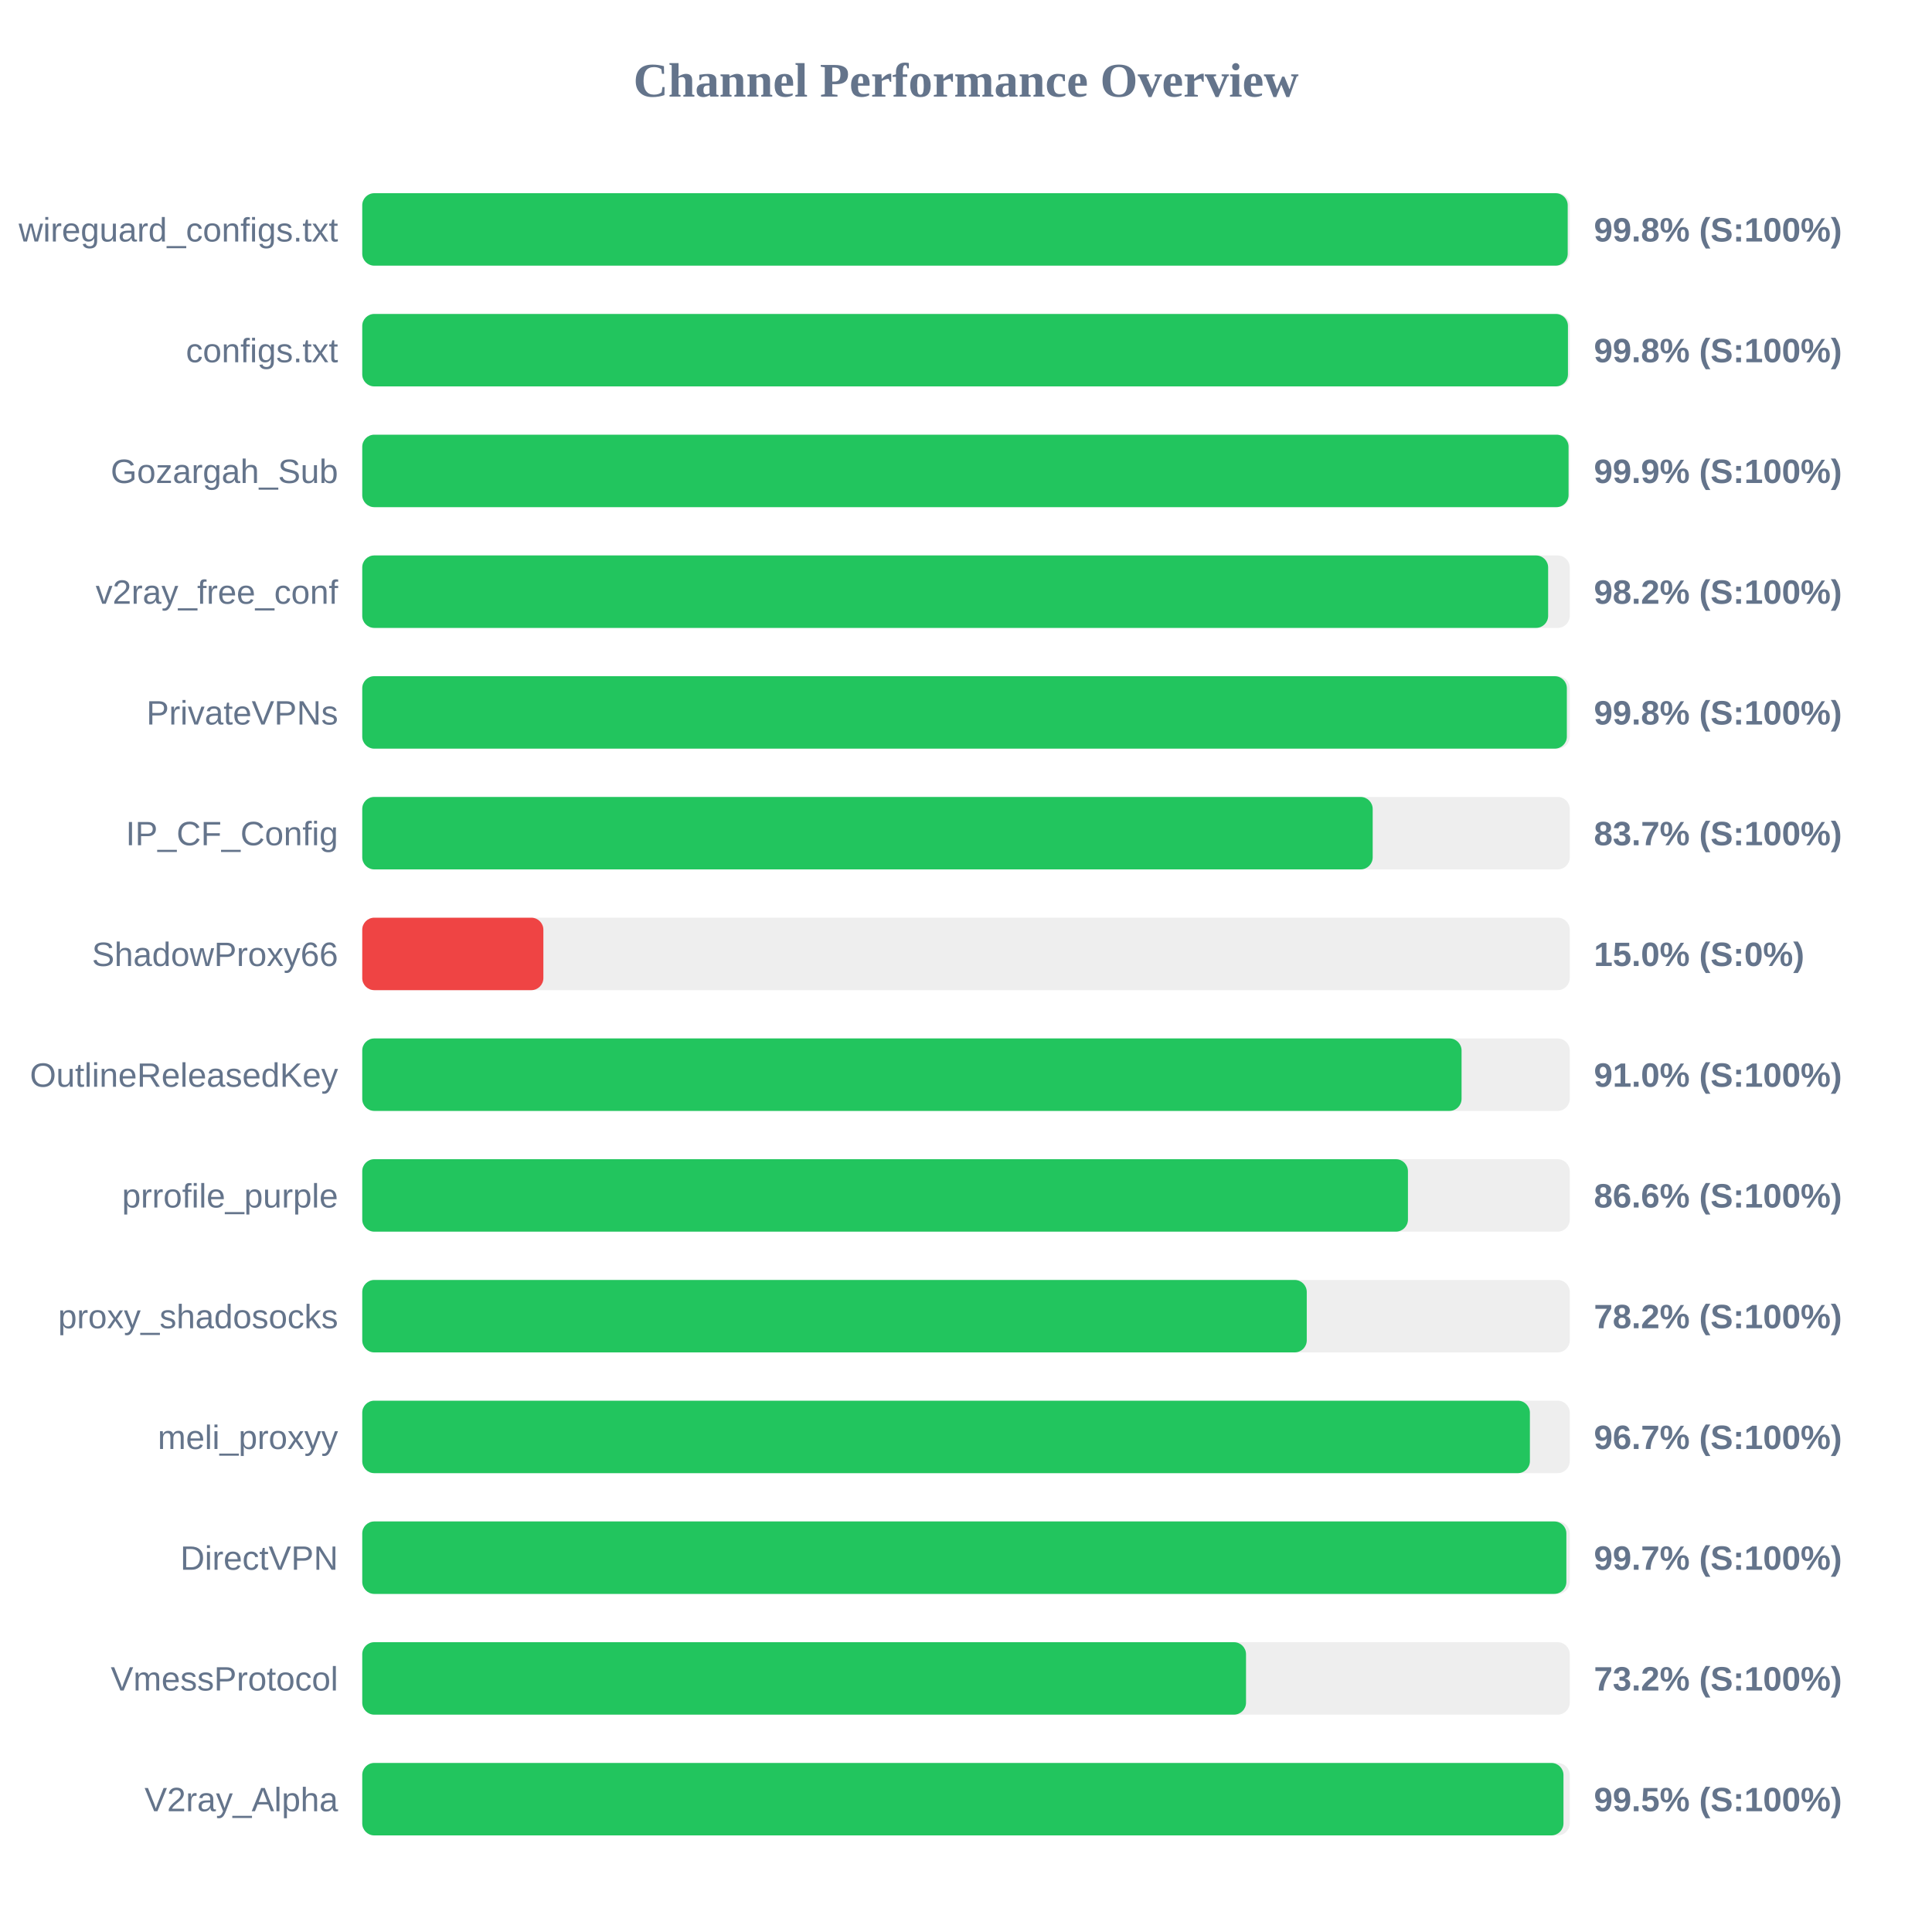
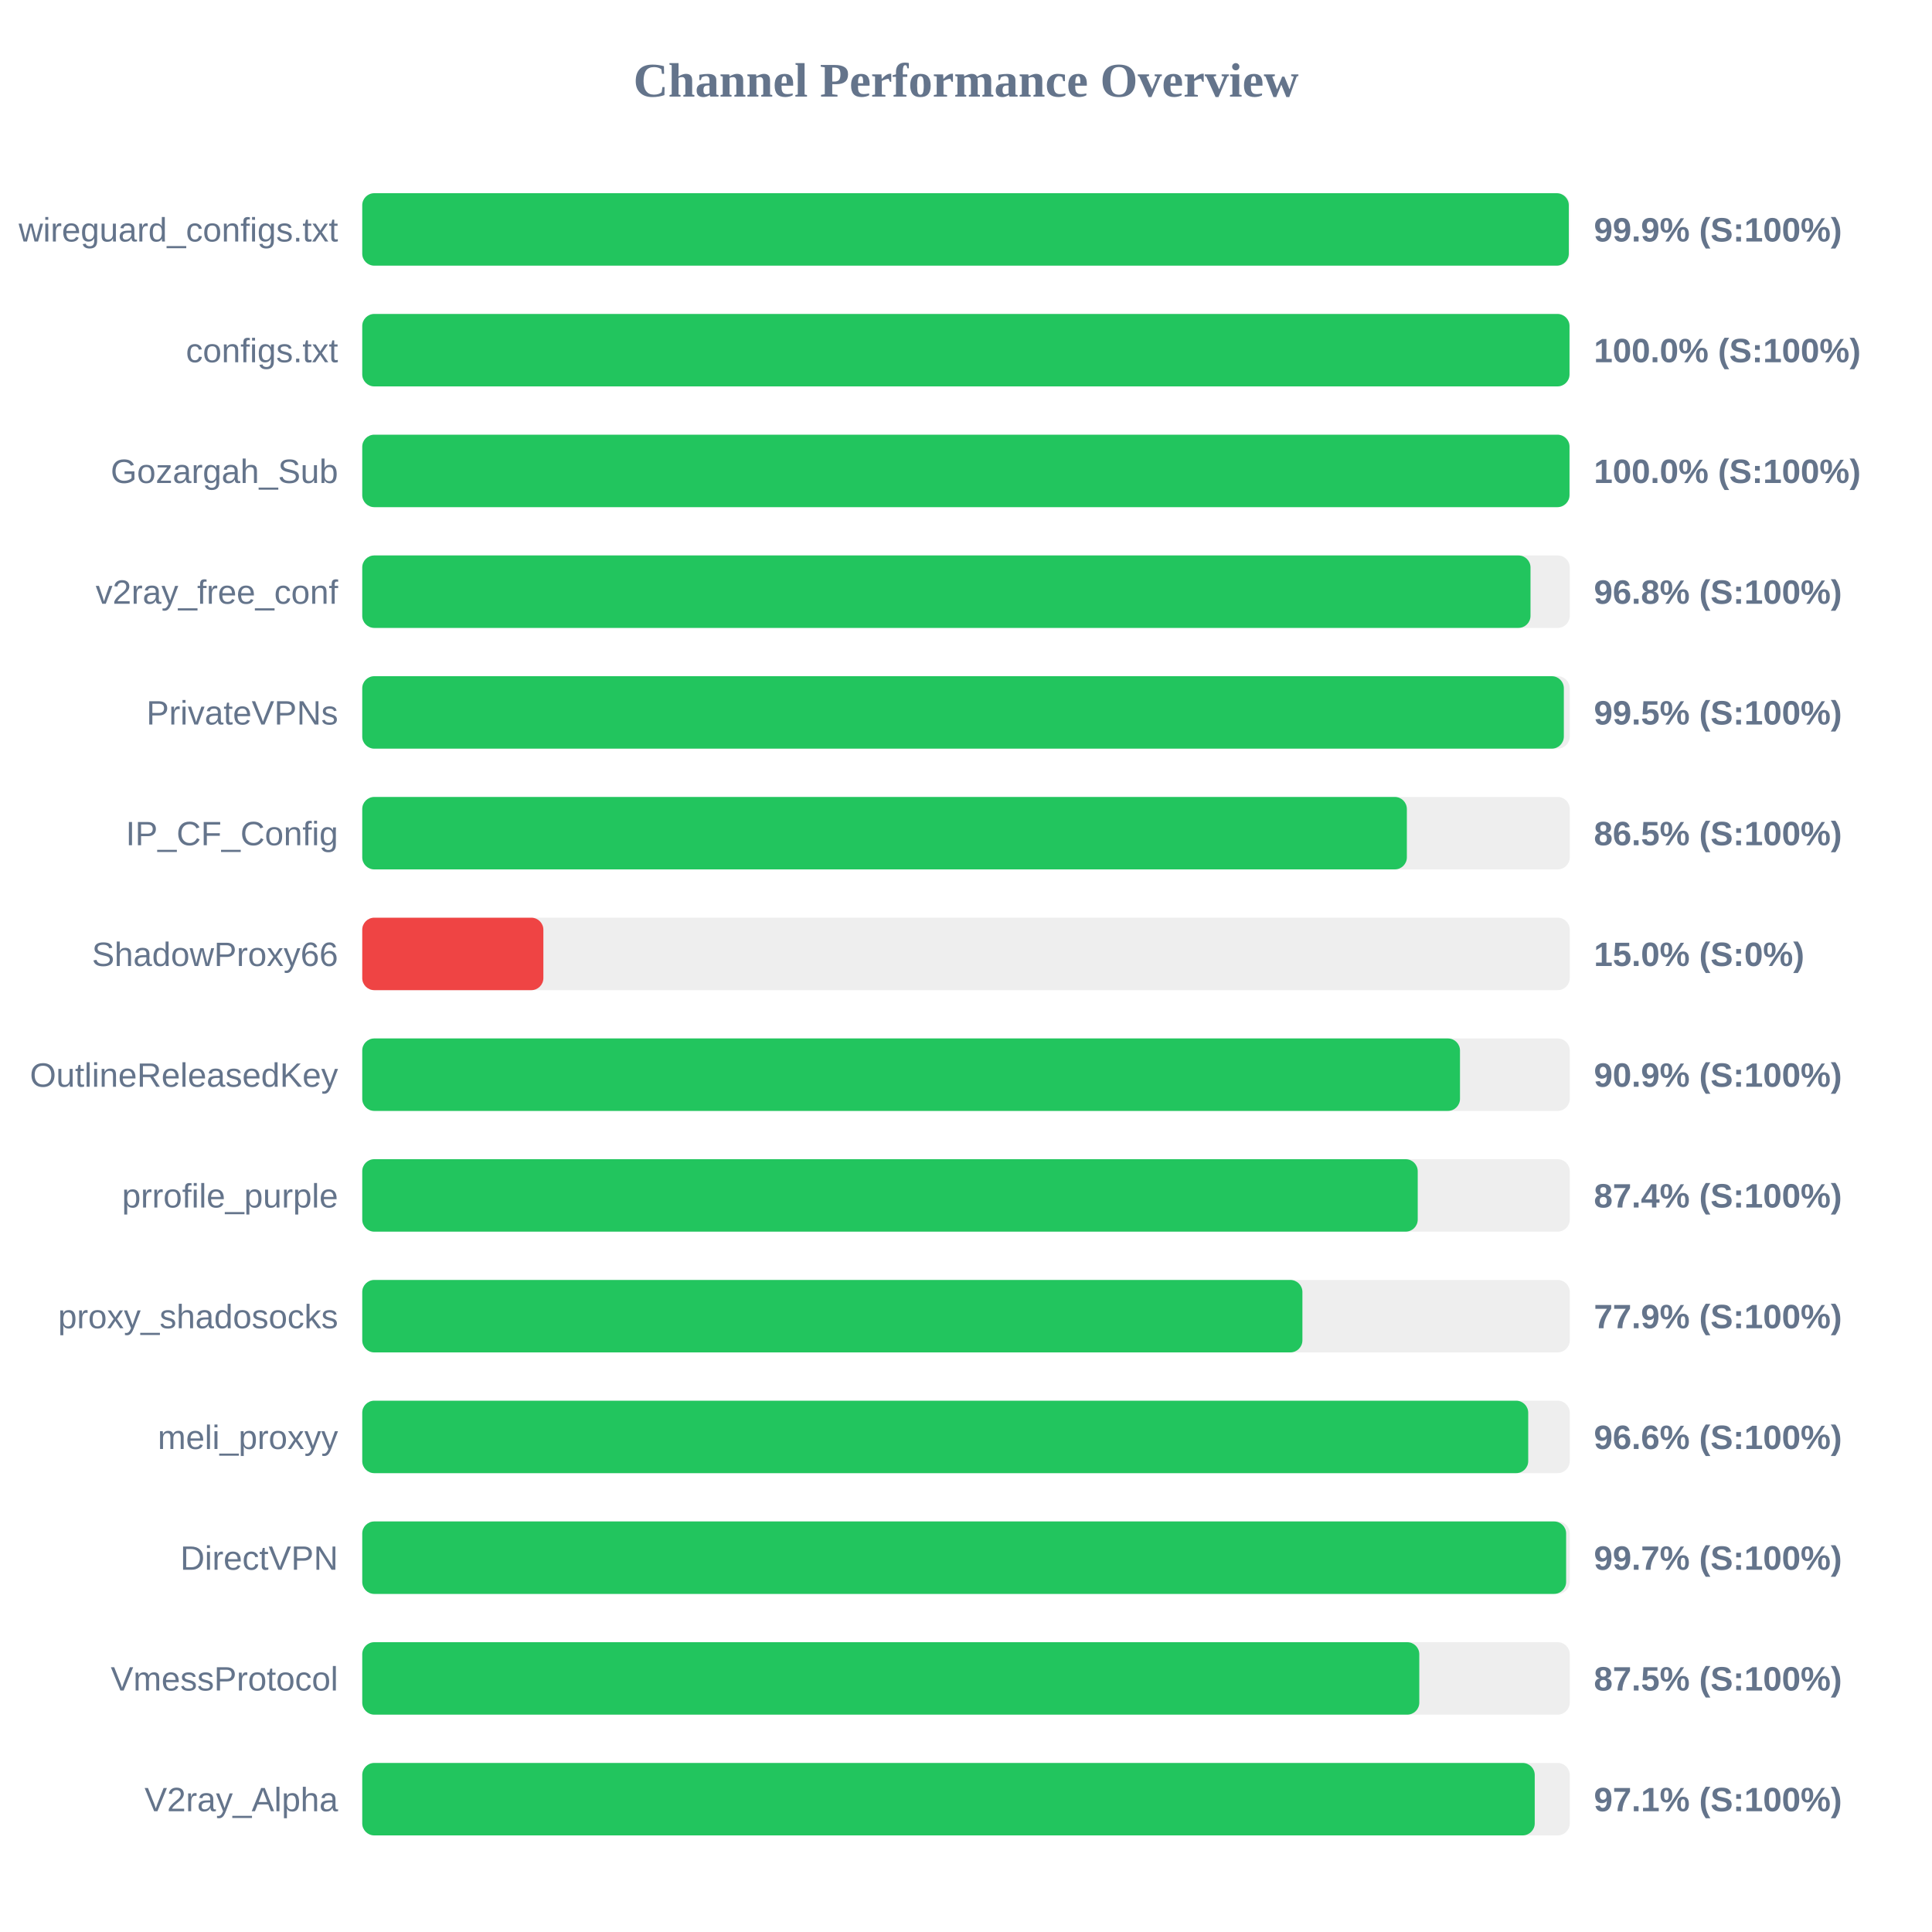
<svg xmlns="http://www.w3.org/2000/svg" width="800" height="800" version="1.1">
  <style>
        .row { font: 14px Arial; fill: #64748b; }
        .score { font: bold 14px Arial; fill: #64748b; }
    </style>
  <text x="400" y="40" text-anchor="middle" font-size="20px" font-weight="bold" fill="#64748b">Channel Performance Overview</text>
  <rect x="150" y="80" width="500" height="30" fill="#eee" rx="5" />
-   <rect x="150" y="80" width="499.15" height="30" fill="#22c55e" rx="5" />
+   <rect x="150" y="80" width="499.6" height="30" fill="#22c55e" rx="5" />
  <text x="140" y="100" text-anchor="end" class="row">wireguard_configs.txt</text>
-   <text x="660" y="100" text-anchor="start" class="score">99.8% (S:100%)</text>
+   <text x="660" y="100" text-anchor="start" class="score">99.9% (S:100%)</text>
  <rect x="150" y="130" width="500" height="30" fill="#eee" rx="5" />
-   <rect x="150" y="130" width="499.25" height="30" fill="#22c55e" rx="5" />
+   <rect x="150" y="130" width="499.9" height="30" fill="#22c55e" rx="5" />
  <text x="140" y="150" text-anchor="end" class="row">configs.txt</text>
-   <text x="660" y="150" text-anchor="start" class="score">99.8% (S:100%)</text>
+   <text x="660" y="150" text-anchor="start" class="score">100.0% (S:100%)</text>
  <rect x="150" y="180" width="500" height="30" fill="#eee" rx="5" />
-   <rect x="150" y="180" width="499.5" height="30" fill="#22c55e" rx="5" />
+   <rect x="150" y="180" width="499.9" height="30" fill="#22c55e" rx="5" />
  <text x="140" y="200" text-anchor="end" class="row">Gozargah_Sub</text>
-   <text x="660" y="200" text-anchor="start" class="score">99.9% (S:100%)</text>
+   <text x="660" y="200" text-anchor="start" class="score">100.0% (S:100%)</text>
  <rect x="150" y="230" width="500" height="30" fill="#eee" rx="5" />
-   <rect x="150" y="230" width="491.05" height="30" fill="#22c55e" rx="5" />
+   <rect x="150" y="230" width="483.75" height="30" fill="#22c55e" rx="5" />
  <text x="140" y="250" text-anchor="end" class="row">v2ray_free_conf</text>
-   <text x="660" y="250" text-anchor="start" class="score">98.2% (S:100%)</text>
+   <text x="660" y="250" text-anchor="start" class="score">96.8% (S:100%)</text>
  <rect x="150" y="280" width="500" height="30" fill="#eee" rx="5" />
-   <rect x="150" y="280" width="498.8" height="30" fill="#22c55e" rx="5" />
+   <rect x="150" y="280" width="497.55" height="30" fill="#22c55e" rx="5" />
  <text x="140" y="300" text-anchor="end" class="row">PrivateVPNs</text>
-   <text x="660" y="300" text-anchor="start" class="score">99.8% (S:100%)</text>
+   <text x="660" y="300" text-anchor="start" class="score">99.5% (S:100%)</text>
  <rect x="150" y="330" width="500" height="30" fill="#eee" rx="5" />
-   <rect x="150" y="330" width="418.4" height="30" fill="#22c55e" rx="5" />
+   <rect x="150" y="330" width="432.55" height="30" fill="#22c55e" rx="5" />
  <text x="140" y="350" text-anchor="end" class="row">IP_CF_Config</text>
-   <text x="660" y="350" text-anchor="start" class="score">83.7% (S:100%)</text>
+   <text x="660" y="350" text-anchor="start" class="score">86.5% (S:100%)</text>
  <rect x="150" y="380" width="500" height="30" fill="#eee" rx="5" />
  <rect x="150" y="380" width="75.0" height="30" fill="#ef4444" rx="5" />
  <text x="140" y="400" text-anchor="end" class="row">ShadowProxy66</text>
  <text x="660" y="400" text-anchor="start" class="score">15.0% (S:0%)</text>
  <rect x="150" y="430" width="500" height="30" fill="#eee" rx="5" />
-   <rect x="150" y="430" width="455.2" height="30" fill="#22c55e" rx="5" />
+   <rect x="150" y="430" width="454.55" height="30" fill="#22c55e" rx="5" />
  <text x="140" y="450" text-anchor="end" class="row">OutlineReleasedKey</text>
-   <text x="660" y="450" text-anchor="start" class="score">91.0% (S:100%)</text>
+   <text x="660" y="450" text-anchor="start" class="score">90.9% (S:100%)</text>
  <rect x="150" y="480" width="500" height="30" fill="#eee" rx="5" />
-   <rect x="150" y="480" width="433.0" height="30" fill="#22c55e" rx="5" />
+   <rect x="150" y="480" width="437.05" height="30" fill="#22c55e" rx="5" />
  <text x="140" y="500" text-anchor="end" class="row">prrofile_purple</text>
-   <text x="660" y="500" text-anchor="start" class="score">86.6% (S:100%)</text>
+   <text x="660" y="500" text-anchor="start" class="score">87.4% (S:100%)</text>
  <rect x="150" y="530" width="500" height="30" fill="#eee" rx="5" />
-   <rect x="150" y="530" width="391.1" height="30" fill="#22c55e" rx="5" />
+   <rect x="150" y="530" width="389.3" height="30" fill="#22c55e" rx="5" />
  <text x="140" y="550" text-anchor="end" class="row">proxy_shadosocks</text>
-   <text x="660" y="550" text-anchor="start" class="score">78.2% (S:100%)</text>
+   <text x="660" y="550" text-anchor="start" class="score">77.9% (S:100%)</text>
  <rect x="150" y="580" width="500" height="30" fill="#eee" rx="5" />
-   <rect x="150" y="580" width="483.5" height="30" fill="#22c55e" rx="5" />
+   <rect x="150" y="580" width="482.8" height="30" fill="#22c55e" rx="5" />
  <text x="140" y="600" text-anchor="end" class="row">meli_proxyy</text>
-   <text x="660" y="600" text-anchor="start" class="score">96.7% (S:100%)</text>
+   <text x="660" y="600" text-anchor="start" class="score">96.6% (S:100%)</text>
  <rect x="150" y="630" width="500" height="30" fill="#eee" rx="5" />
-   <rect x="150" y="630" width="498.6" height="30" fill="#22c55e" rx="5" />
+   <rect x="150" y="630" width="498.5" height="30" fill="#22c55e" rx="5" />
  <text x="140" y="650" text-anchor="end" class="row">DirectVPN</text>
  <text x="660" y="650" text-anchor="start" class="score">99.7% (S:100%)</text>
  <rect x="150" y="680" width="500" height="30" fill="#eee" rx="5" />
-   <rect x="150" y="680" width="365.95" height="30" fill="#22c55e" rx="5" />
+   <rect x="150" y="680" width="437.7" height="30" fill="#22c55e" rx="5" />
  <text x="140" y="700" text-anchor="end" class="row">VmessProtocol</text>
-   <text x="660" y="700" text-anchor="start" class="score">73.2% (S:100%)</text>
+   <text x="660" y="700" text-anchor="start" class="score">87.5% (S:100%)</text>
  <rect x="150" y="730" width="500" height="30" fill="#eee" rx="5" />
-   <rect x="150" y="730" width="497.4" height="30" fill="#22c55e" rx="5" />
+   <rect x="150" y="730" width="485.5" height="30" fill="#22c55e" rx="5" />
  <text x="140" y="750" text-anchor="end" class="row">V2ray_Alpha</text>
-   <text x="660" y="750" text-anchor="start" class="score">99.5% (S:100%)</text>
+   <text x="660" y="750" text-anchor="start" class="score">97.1% (S:100%)</text>
</svg>
